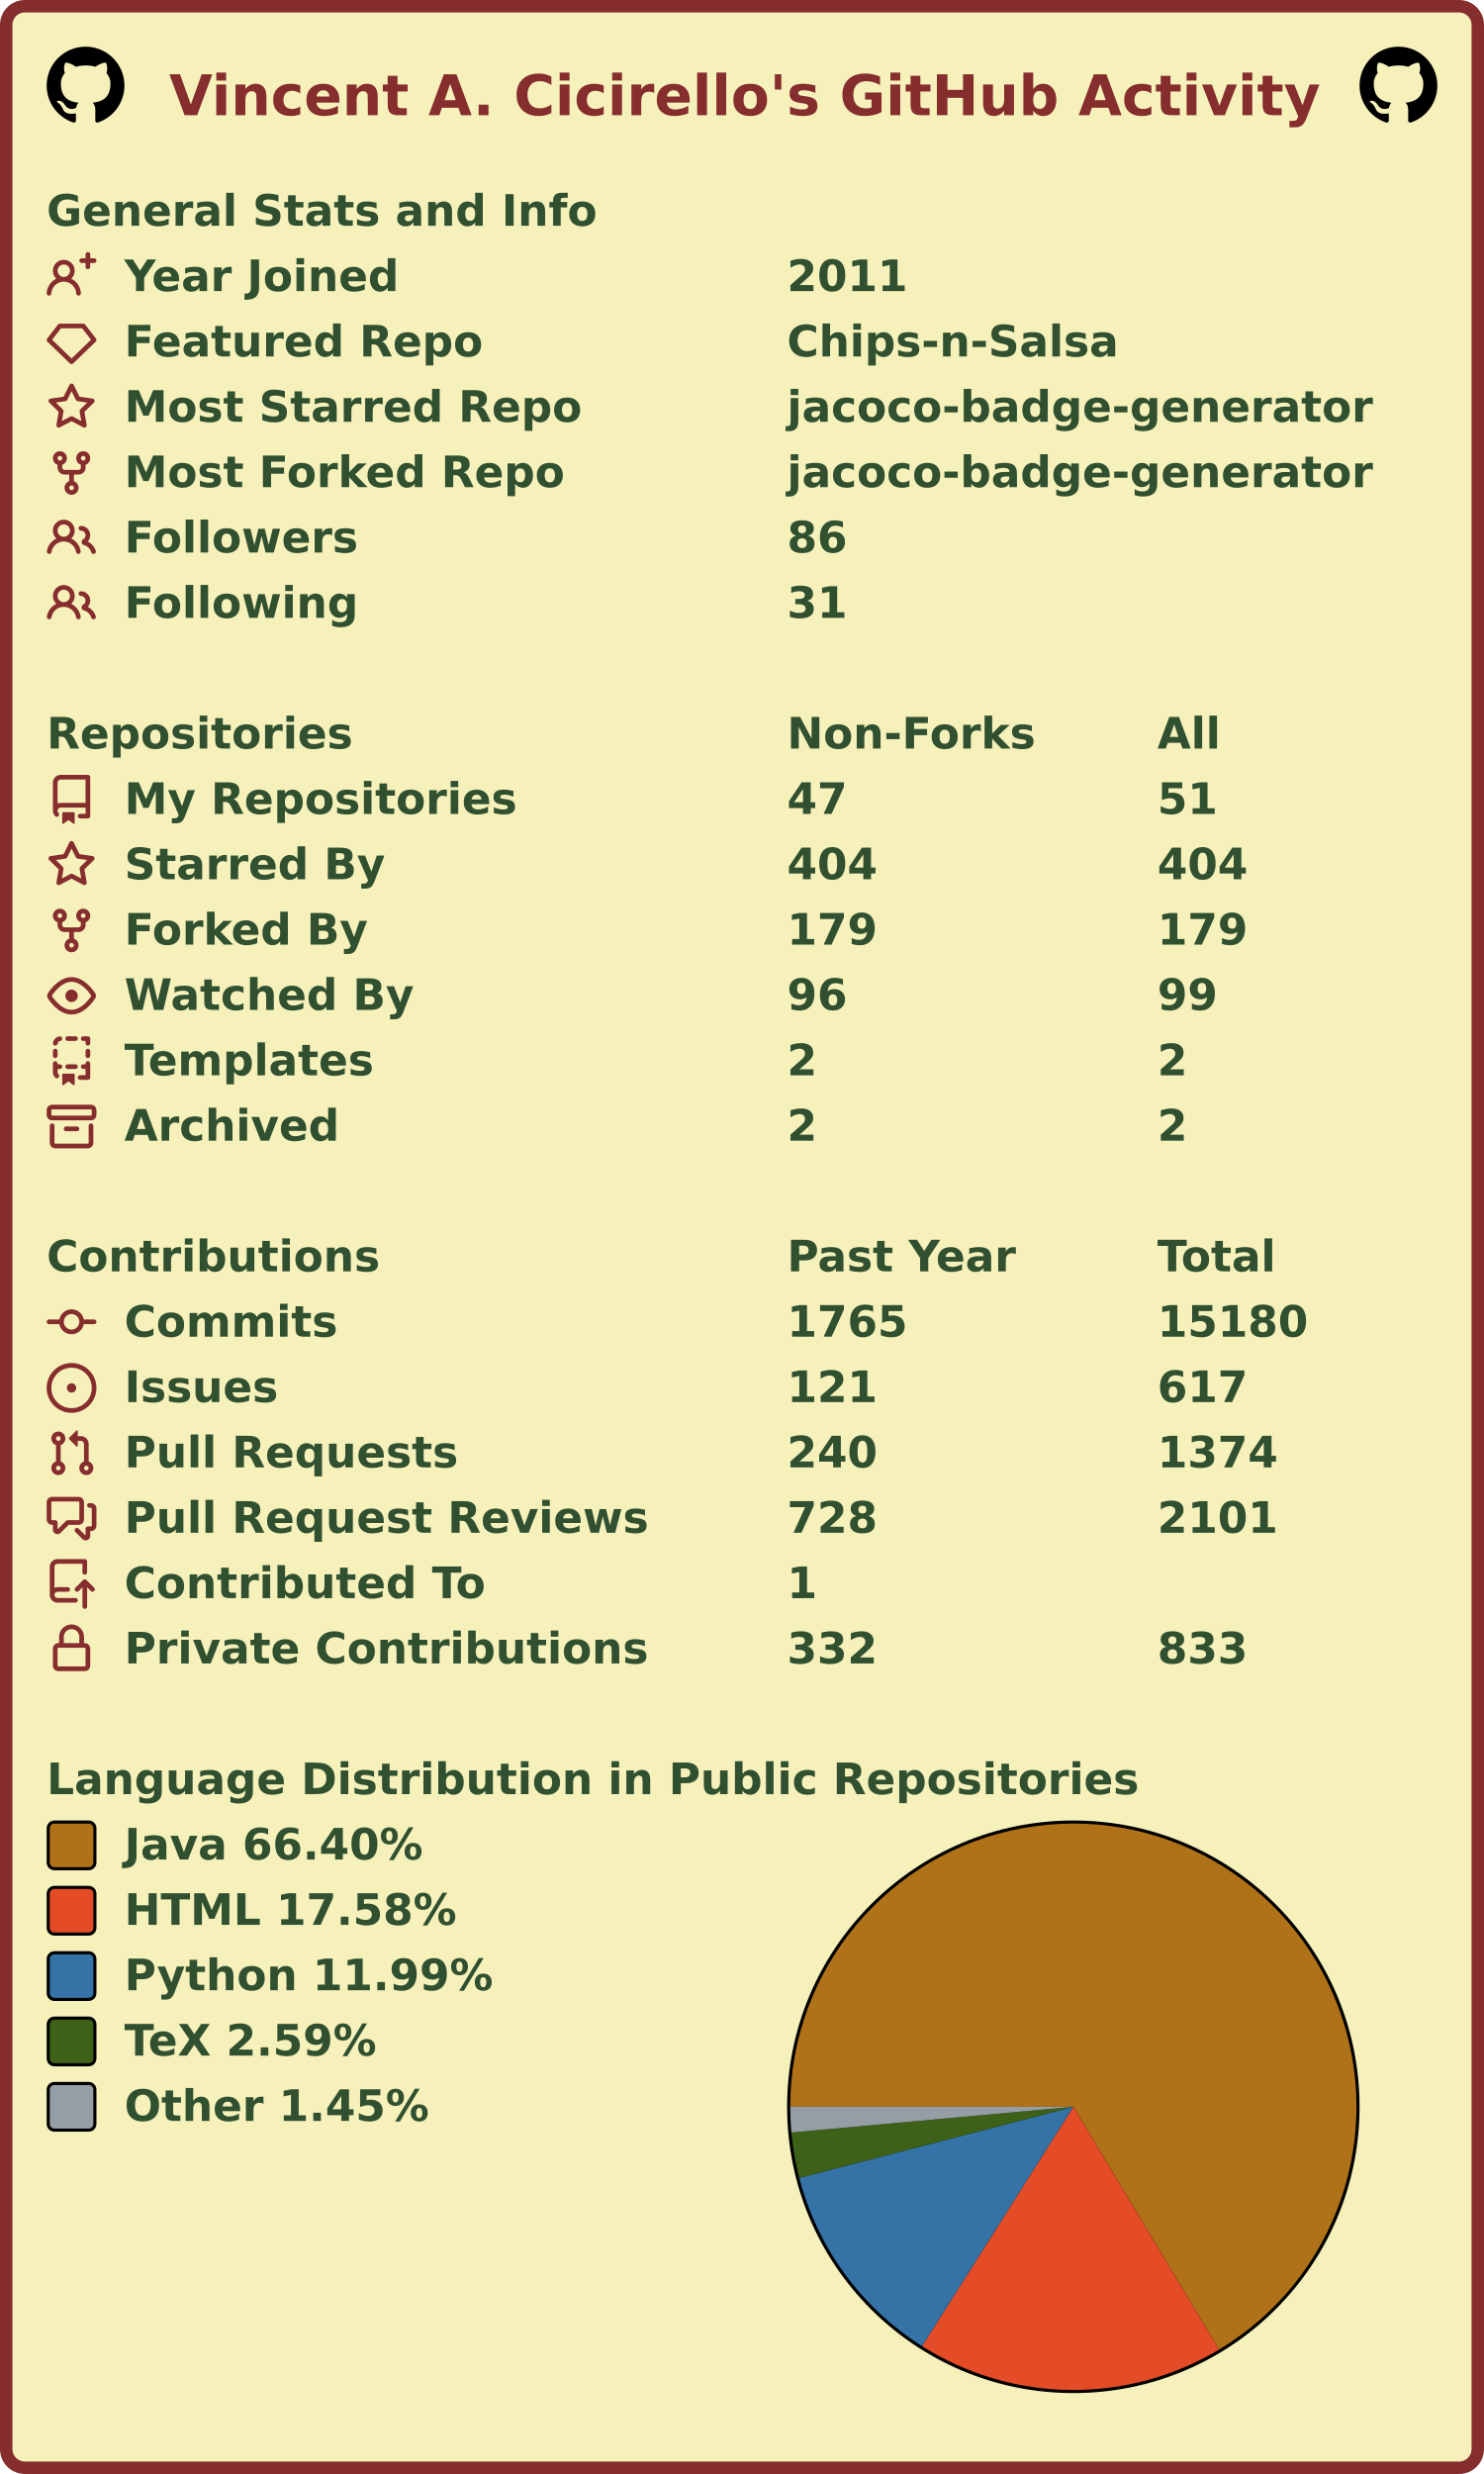
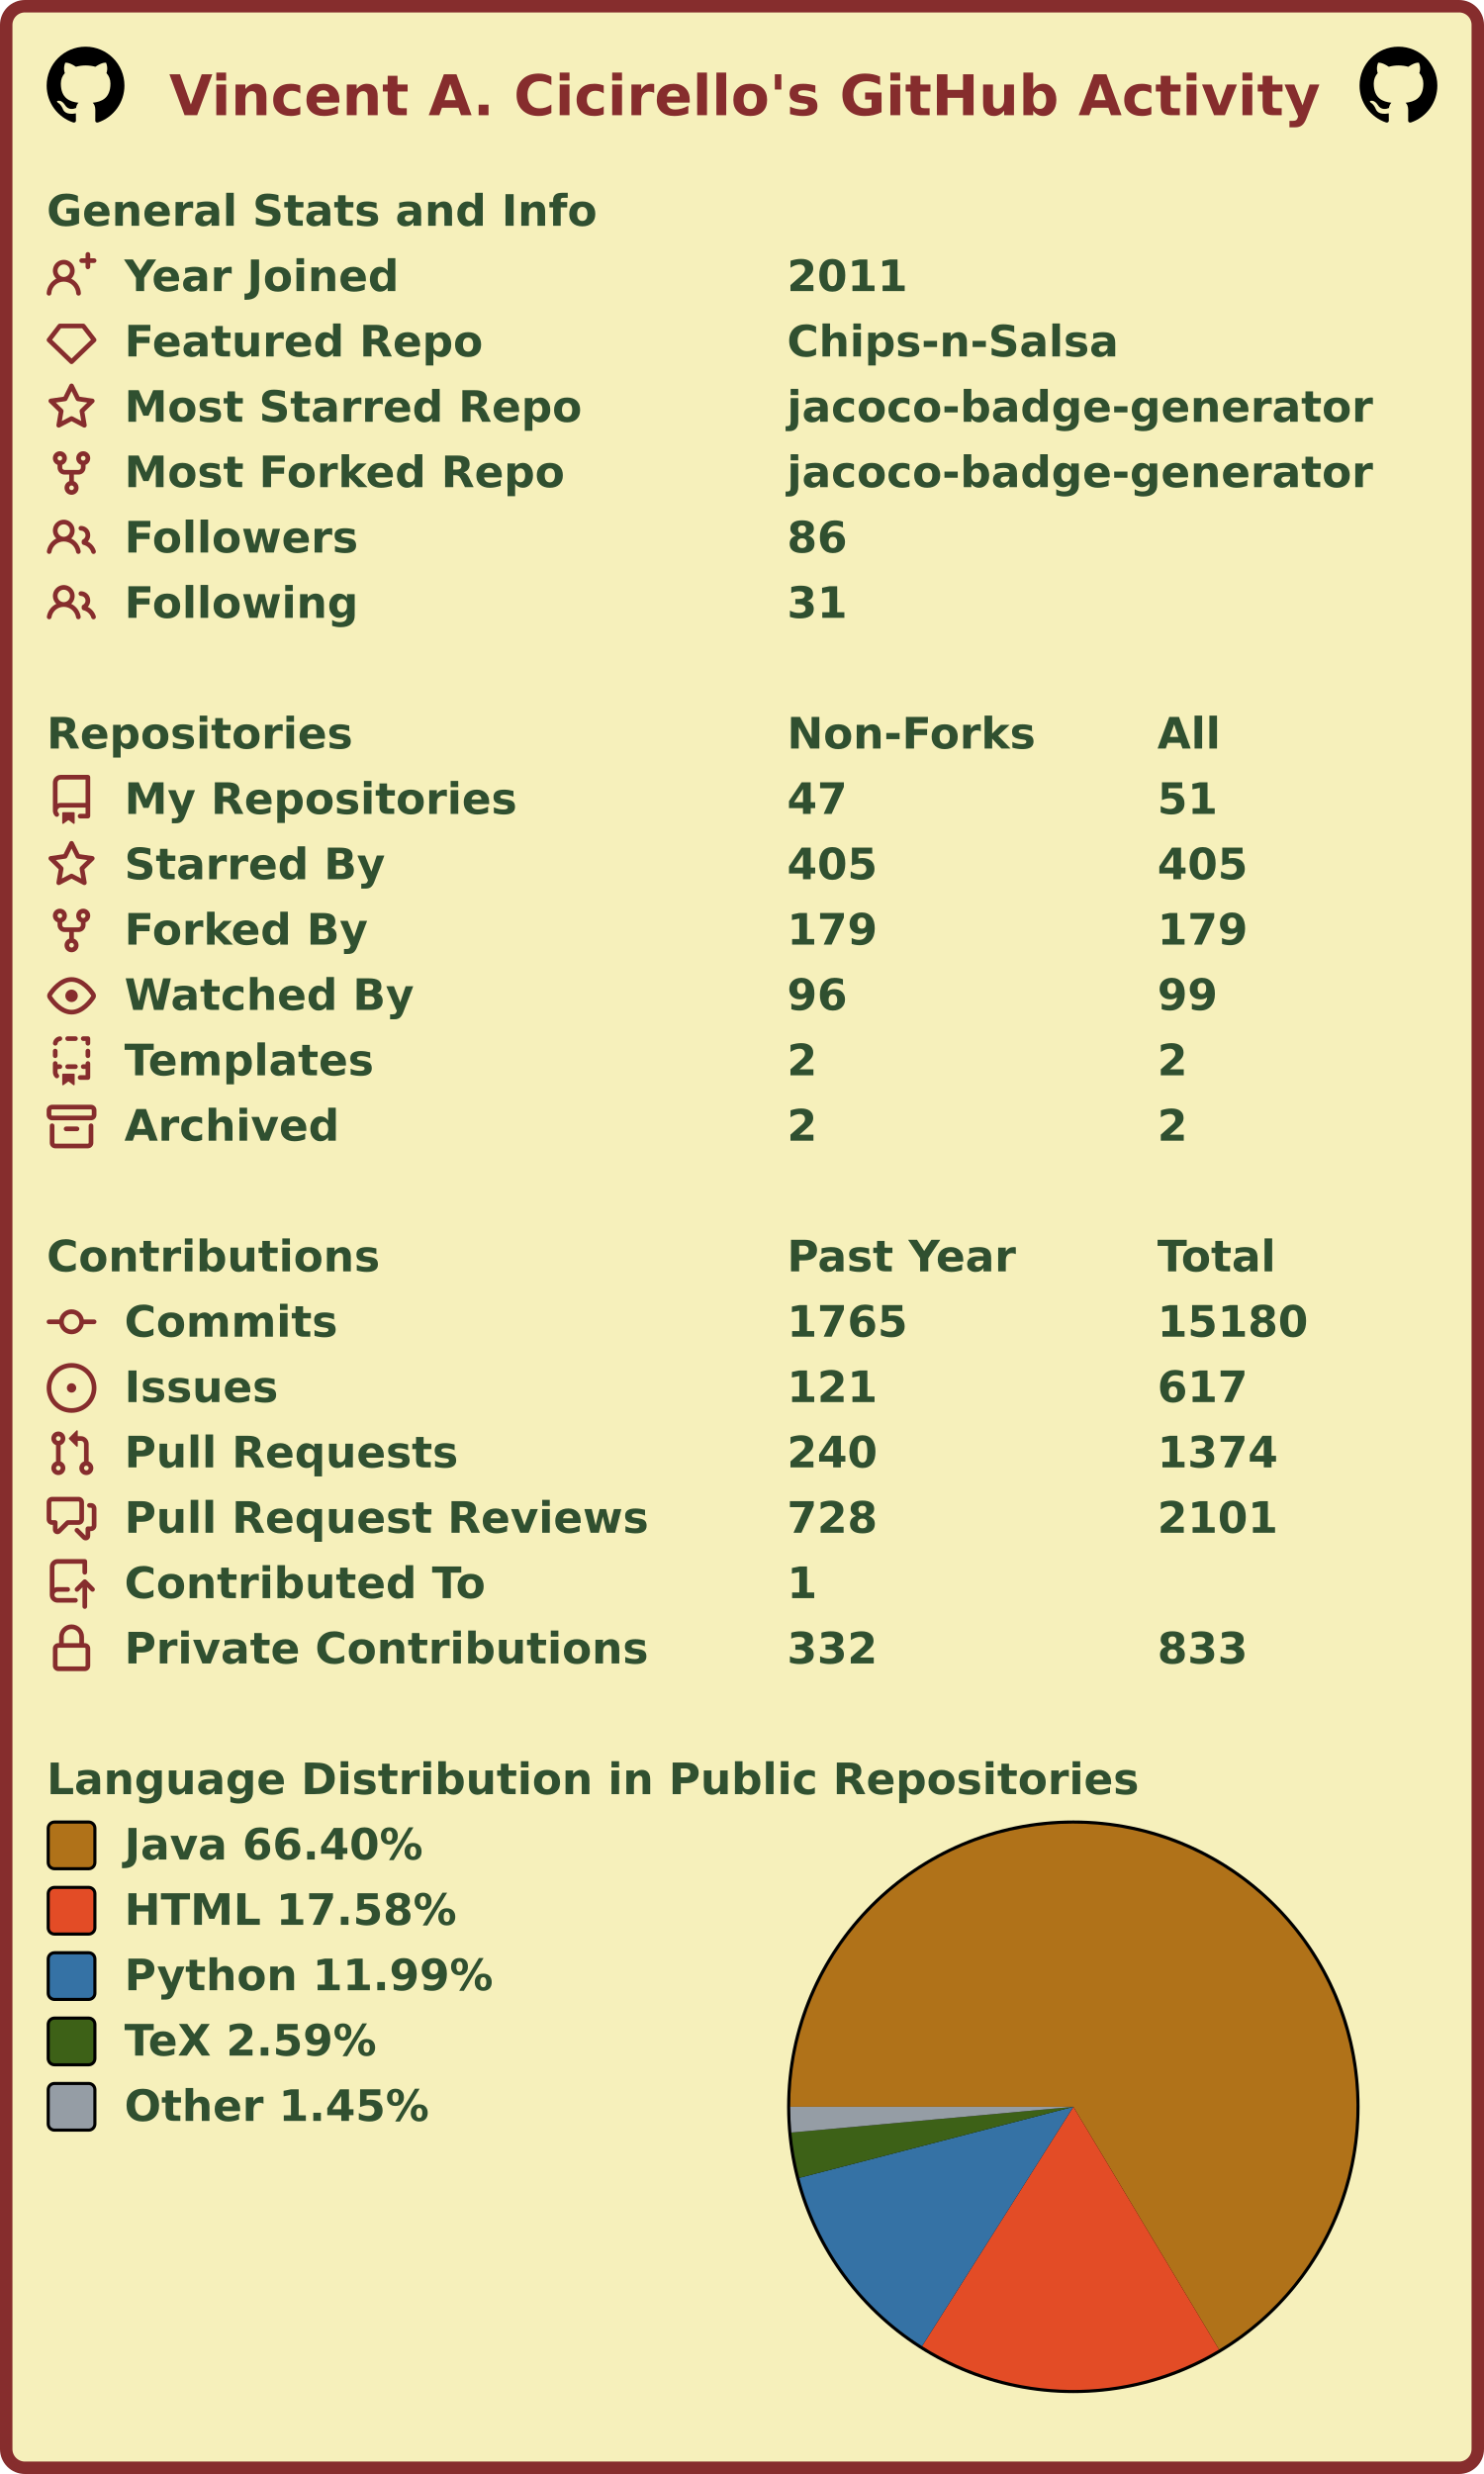
<svg xmlns="http://www.w3.org/2000/svg" width="477" height="795" viewBox="0 0 477 795" lang="en" xml:lang="en">
  <rect x="2" y="2" stroke-width="4" rx="6" width="473" height="791" stroke="#862d2d" fill="#f6f0bb" />
  <g font-weight="600" font-size="110pt" font-family="Verdana,Geneva,DejaVu Sans,sans-serif" text-rendering="geometricPrecision">
    <text x="442" y="301" lengthAdjust="spacingAndGlyphs" textLength="2985" transform="scale(0.123)" fill="#862d2d">Vincent A. Cicirello's GitHub Activity</text>
    <svg x="15" y="15" width="25" height="25" viewBox="0 0 16 16">
      <path fill="#000000" fill-rule="evenodd" d="M8 0C3.58 0 0 3.58 0 8c0 3.54 2.29 6.53 5.47 7.59.4.07.55-.17.55-.38 0-.19-.01-.82-.01-1.49-2.01.37-2.53-.49-2.69-.94-.09-.23-.48-.94-.82-1.13-.28-.15-.68-.52-.01-.53.63-.01 1.08.58 1.23.82.72 1.21 1.87.87 2.33.66.07-.52.28-.87.51-1.07-1.78-.2-3.64-.89-3.64-3.95 0-.87.31-1.59.82-2.15-.08-.2-.36-1.02.08-2.12 0 0 .67-.21 2.2.82.64-.18 1.32-.27 2-.27.68 0 1.36.09 2 .27 1.53-1.04 2.2-.82 2.2-.82.44 1.1.16 1.92.08 2.12.51.56.82 1.27.82 2.15 0 3.07-1.87 3.75-3.65 3.95.29.25.54.73.54 1.48 0 1.07-.01 1.93-.01 2.2 0 .21.15.46.55.38A8.013 8.013 0 0016 8c0-4.42-3.58-8-8-8z" />
    </svg>
    <svg x="437" y="15" width="25" height="25" viewBox="0 0 16 16">
      <path fill="#000000" fill-rule="evenodd" d="M8 0C3.58 0 0 3.58 0 8c0 3.54 2.29 6.53 5.47 7.59.4.07.55-.17.55-.38 0-.19-.01-.82-.01-1.49-2.01.37-2.53-.49-2.69-.94-.09-.23-.48-.94-.82-1.13-.28-.15-.68-.52-.01-.53.63-.01 1.08.58 1.23.82.72 1.21 1.87.87 2.33.66.07-.52.28-.87.51-1.07-1.78-.2-3.64-.89-3.64-3.95 0-.87.31-1.59.82-2.15-.08-.2-.36-1.02.08-2.12 0 0 .67-.21 2.2.82.64-.18 1.32-.27 2-.27.68 0 1.36.09 2 .27 1.53-1.04 2.2-.82 2.2-.82.44 1.1.16 1.92.08 2.12.51.56.82 1.27.82 2.15 0 3.07-1.87 3.75-3.65 3.95.29.25.54.73.54 1.48 0 1.07-.01 1.93-.01 2.2 0 .21.15.46.55.38A8.013 8.013 0 0016 8c0-4.42-3.58-8-8-8z" />
    </svg>
    <g transform="translate(0, 60)" fill="#305030">
      <g transform="translate(15, 0)">
        <g transform="scale(0.095)">
          <text x="0" y="132" textLength="1851" lengthAdjust="spacingAndGlyphs">General Stats and Info</text>
        </g>
      </g>
      <g transform="translate(15, 21)">
        <path fill="#862d2d" fill-rule="evenodd" d="M13.25 0a.75.75 0 01.75.75V2h1.25a.75.75 0 010 1.5H14v1.25a.75.75 0 01-1.5 0V3.5h-1.25a.75.75 0 010-1.5h1.25V.75a.75.75 0 01.75-.75zM5.5 4a2 2 0 100 4 2 2 0 000-4zm2.4 4.548a3.5 3.5 0 10-4.799 0 5.527 5.527 0 00-3.1 4.66.75.75 0 101.498.085A4.01 4.01 0 015.5 9.5a4.01 4.01 0 014.001 3.793.75.75 0 101.498-.086 5.527 5.527 0 00-3.1-4.659z" />
        <g transform="scale(0.095)">
          <text lengthAdjust="spacingAndGlyphs" textLength="932" x="263" y="132">Year Joined</text>
          <text lengthAdjust="spacingAndGlyphs" textLength="420" x="2505" y="132">2011</text>
        </g>
      </g>
      <g transform="translate(15, 42)">
        <path fill="#862d2d" fill-rule="evenodd" d="M3.637 2.291A.75.75 0 014.23 2h7.54a.75.75 0 01.593.291l3.48 4.5a.75.75 0 01-.072.999l-7.25 7a.75.75 0 01-1.042 0l-7.25-7a.75.75 0 01-.072-.999l3.48-4.5zM4.598 3.5L1.754 7.177 8 13.207l6.246-6.03L11.402 3.5H4.598z" />
        <g transform="scale(0.095)">
          <text lengthAdjust="spacingAndGlyphs" textLength="1215" x="263" y="132">Featured Repo</text>
          <text lengthAdjust="spacingAndGlyphs" textLength="1120" x="2505" y="132">Chips-n-Salsa</text>
        </g>
      </g>
      <g transform="translate(15, 63)">
        <path fill="#862d2d" fill-rule="evenodd" d="M8 .25a.75.75 0 01.673.418l1.882 3.815 4.21.612a.75.75 0 01.416 1.279l-3.046 2.97.719 4.192a.75.75 0 01-1.088.791L8 12.347l-3.766 1.98a.75.75 0 01-1.088-.79l.72-4.194L.818 6.374a.75.75 0 01.416-1.28l4.21-.611L7.327.668A.75.75 0 018 .25zm0 2.445L6.615 5.5a.75.75 0 01-.564.41l-3.097.45 2.24 2.184a.75.75 0 01.216.664l-.528 3.084 2.769-1.456a.75.75 0 01.698 0l2.77 1.456-.53-3.084a.75.75 0 01.216-.664l2.24-2.183-3.096-.45a.75.75 0 01-.564-.41L8 2.694v.001z" />
        <g transform="scale(0.095)">
          <text lengthAdjust="spacingAndGlyphs" textLength="1532" x="263" y="132">Most Starred Repo</text>
          <text lengthAdjust="spacingAndGlyphs" textLength="1986" x="2505" y="132">jacoco-badge-generator</text>
        </g>
      </g>
      <g transform="translate(15, 84)">
        <path fill="#862d2d" fill-rule="evenodd" d="M5 3.25a.75.75 0 11-1.5 0 .75.75 0 011.5 0zm0 2.122a2.25 2.25 0 10-1.5 0v.878A2.25 2.25 0 005.75 8.5h1.5v2.128a2.251 2.251 0 101.5 0V8.5h1.5a2.25 2.25 0 002.25-2.25v-.878a2.25 2.25 0 10-1.5 0v.878a.75.75 0 01-.75.75h-4.5A.75.75 0 015 6.25v-.878zm3.75 7.378a.75.75 0 11-1.5 0 .75.75 0 011.5 0zm3-8.75a.75.75 0 100-1.5.75.75 0 000 1.5z" />
        <g transform="scale(0.095)">
          <text lengthAdjust="spacingAndGlyphs" textLength="1485" x="263" y="132">Most Forked Repo</text>
          <text lengthAdjust="spacingAndGlyphs" textLength="1986" x="2505" y="132">jacoco-badge-generator</text>
        </g>
      </g>
      <g transform="translate(15, 105)">
        <path fill="#862d2d" fill-rule="evenodd" d="M5.5 3.5a2 2 0 100 4 2 2 0 000-4zM2 5.5a3.5 3.5 0 115.898 2.549 5.507 5.507 0 013.034 4.084.75.75 0 11-1.482.235 4.001 4.001 0 00-7.9 0 .75.75 0 01-1.482-.236A5.507 5.507 0 013.102 8.05 3.49 3.49 0 012 5.5zM11 4a.75.75 0 100 1.5 1.5 1.5 0 01.666 2.844.75.75 0 00-.416.672v.352a.75.75 0 00.574.73c1.2.289 2.162 1.2 2.522 2.372a.75.75 0 101.434-.44 5.01 5.01 0 00-2.56-3.012A3 3 0 0011 4z" />
        <g transform="scale(0.095)">
          <text lengthAdjust="spacingAndGlyphs" textLength="778" x="263" y="132">Followers</text>
          <text lengthAdjust="spacingAndGlyphs" textLength="210" x="2505" y="132">86</text>
        </g>
      </g>
      <g transform="translate(15, 126)">
        <path fill="#862d2d" fill-rule="evenodd" d="M5.5 3.5a2 2 0 100 4 2 2 0 000-4zM2 5.5a3.5 3.5 0 115.898 2.549 5.507 5.507 0 013.034 4.084.75.75 0 11-1.482.235 4.001 4.001 0 00-7.9 0 .75.75 0 01-1.482-.236A5.507 5.507 0 013.102 8.05 3.49 3.49 0 012 5.5zM11 4a.75.75 0 100 1.5 1.5 1.5 0 01.666 2.844.75.75 0 00-.416.672v.352a.75.75 0 00.574.73c1.2.289 2.162 1.2 2.522 2.372a.75.75 0 101.434-.44 5.01 5.01 0 00-2.56-3.012A3 3 0 0011 4z" />
        <g transform="scale(0.095)">
          <text lengthAdjust="spacingAndGlyphs" textLength="780" x="263" y="132">Following</text>
          <text lengthAdjust="spacingAndGlyphs" textLength="210" x="2505" y="132">31</text>
        </g>
      </g>
    </g>
    <g transform="translate(0, 228)" fill="#305030">
      <g transform="translate(15, 0)">
        <g transform="scale(0.095)">
          <text x="0" y="132" textLength="1020" lengthAdjust="spacingAndGlyphs">Repositories</text>
          <text x="2505" y="132" textLength="832" lengthAdjust="spacingAndGlyphs">Non-Forks</text>
          <text x="3758" y="132" textLength="206" lengthAdjust="spacingAndGlyphs">All</text>
        </g>
      </g>
      <g transform="translate(15, 21)">
        <path fill="#862d2d" fill-rule="evenodd" d="M2 2.5A2.5 2.5 0 014.5 0h8.75a.75.75 0 01.75.75v12.5a.75.75 0 01-.75.75h-2.5a.75.75 0 110-1.5h1.75v-2h-8a1 1 0 00-.714 1.7.75.75 0 01-1.072 1.05A2.495 2.495 0 012 11.5v-9zm10.5-1V9h-8c-.356 0-.694.074-1 .208V2.5a1 1 0 011-1h8zM5 12.25v3.25a.25.25 0 00.4.2l1.45-1.087a.25.25 0 01.3 0L8.6 15.7a.25.25 0 00.4-.2v-3.25a.25.25 0 00-.25-.25h-3.5a.25.25 0 00-.25.25z" />
        <g transform="scale(0.095)">
          <text lengthAdjust="spacingAndGlyphs" textLength="1312" x="263" y="132">My Repositories</text>
          <text lengthAdjust="spacingAndGlyphs" textLength="210" x="2505" y="132">47</text>
          <text lengthAdjust="spacingAndGlyphs" textLength="210" x="3758" y="132">51</text>
        </g>
      </g>
      <g transform="translate(15, 42)">
        <path fill="#862d2d" fill-rule="evenodd" d="M8 .25a.75.75 0 01.673.418l1.882 3.815 4.21.612a.75.75 0 01.416 1.279l-3.046 2.97.719 4.192a.75.75 0 01-1.088.791L8 12.347l-3.766 1.98a.75.75 0 01-1.088-.79l.72-4.194L.818 6.374a.75.75 0 01.416-1.28l4.21-.611L7.327.668A.75.75 0 018 .25zm0 2.445L6.615 5.5a.75.75 0 01-.564.41l-3.097.45 2.24 2.184a.75.75 0 01.216.664l-.528 3.084 2.769-1.456a.75.75 0 01.698 0l2.77 1.456-.53-3.084a.75.75 0 01.216-.664l2.24-2.183-3.096-.45a.75.75 0 01-.564-.41L8 2.694v.001z" />
        <g transform="scale(0.095)">
          <text lengthAdjust="spacingAndGlyphs" textLength="874" x="263" y="132">Starred By</text>
-           <text lengthAdjust="spacingAndGlyphs" textLength="315" x="2505" y="132">404</text>
-           <text lengthAdjust="spacingAndGlyphs" textLength="315" x="3758" y="132">404</text>
+           <text lengthAdjust="spacingAndGlyphs" textLength="315" x="2505" y="132">405</text>
+           <text lengthAdjust="spacingAndGlyphs" textLength="315" x="3758" y="132">405</text>
        </g>
      </g>
      <g transform="translate(15, 63)">
        <path fill="#862d2d" fill-rule="evenodd" d="M5 3.25a.75.75 0 11-1.5 0 .75.75 0 011.5 0zm0 2.122a2.25 2.25 0 10-1.5 0v.878A2.25 2.25 0 005.75 8.5h1.5v2.128a2.251 2.251 0 101.5 0V8.5h1.5a2.25 2.25 0 002.25-2.25v-.878a2.25 2.25 0 10-1.5 0v.878a.75.75 0 01-.75.75h-4.5A.75.75 0 015 6.25v-.878zm3.75 7.378a.75.75 0 11-1.5 0 .75.75 0 011.5 0zm3-8.75a.75.75 0 100-1.5.75.75 0 000 1.5z" />
        <g transform="scale(0.095)">
          <text lengthAdjust="spacingAndGlyphs" textLength="828" x="263" y="132">Forked By</text>
          <text lengthAdjust="spacingAndGlyphs" textLength="315" x="2505" y="132">179</text>
          <text lengthAdjust="spacingAndGlyphs" textLength="315" x="3758" y="132">179</text>
        </g>
      </g>
      <g transform="translate(15, 84)">
        <path fill="#862d2d" fill-rule="evenodd" d="M1.679 7.932c.412-.621 1.242-1.75 2.366-2.717C5.175 4.242 6.527 3.5 8 3.5c1.473 0 2.824.742 3.955 1.715 1.124.967 1.954 2.096 2.366 2.717a.119.119 0 010 .136c-.412.621-1.242 1.75-2.366 2.717C10.825 11.758 9.473 12.5 8 12.5c-1.473 0-2.824-.742-3.955-1.715C2.92 9.818 2.09 8.69 1.679 8.068a.119.119 0 010-.136zM8 2c-1.981 0-3.67.992-4.933 2.078C1.797 5.169.88 6.423.43 7.1a1.619 1.619 0 000 1.798c.45.678 1.367 1.932 2.637 3.024C4.329 13.008 6.019 14 8 14c1.981 0 3.67-.992 4.933-2.078 1.27-1.091 2.187-2.345 2.637-3.023a1.619 1.619 0 000-1.798c-.45-.678-1.367-1.932-2.637-3.023C11.671 2.992 9.981 2 8 2zm0 8a2 2 0 100-4 2 2 0 000 4z" />
        <g transform="scale(0.095)">
          <text lengthAdjust="spacingAndGlyphs" textLength="993" x="263" y="132">Watched By</text>
          <text lengthAdjust="spacingAndGlyphs" textLength="210" x="2505" y="132">96</text>
          <text lengthAdjust="spacingAndGlyphs" textLength="210" x="3758" y="132">99</text>
        </g>
      </g>
      <g transform="translate(15, 105)">
        <path fill="#862d2d" fill-rule="evenodd" d="M6 .75A.75.75 0 016.75 0h2.5a.75.75 0 010 1.5h-2.5A.75.75 0 016 .75zm5 0a.75.75 0 01.75-.75h1.5a.75.75 0 01.75.75v1.5a.75.75 0 01-1.5 0V1.5h-.75A.75.75 0 0111 .75zM4.992.662a.75.75 0 01-.636.848c-.436.063-.783.41-.846.846a.75.75 0 01-1.485-.212A2.501 2.501 0 014.144.025a.75.75 0 01.848.637zM2.75 4a.75.75 0 01.75.75v1.5a.75.75 0 01-1.5 0v-1.5A.75.75 0 012.75 4zm10.5 0a.75.75 0 01.75.75v1.5a.75.75 0 01-1.5 0v-1.5a.75.75 0 01.75-.75zM2.75 8a.75.75 0 01.75.75v.268A1.72 1.72 0 013.75 9h.5a.75.75 0 010 1.5h-.5a.25.25 0 00-.25.25v.75c0 .28.114.532.3.714a.75.75 0 01-1.05 1.072A2.495 2.495 0 012 11.5V8.75A.75.75 0 012.75 8zm10.5 0a.75.75 0 01.75.75v4.5a.75.75 0 01-.75.75h-2.5a.75.75 0 010-1.5h1.75v-2h-.75a.75.75 0 010-1.5h.75v-.25a.75.75 0 01.75-.75zM6 9.75A.75.75 0 016.75 9h2.5a.75.75 0 010 1.5h-2.5A.75.75 0 016 9.75zm-1 2.5v3.25a.25.25 0 00.4.2l1.45-1.087a.25.25 0 01.3 0L8.6 15.7a.25.25 0 00.4-.2v-3.25a.25.25 0 00-.25-.25h-3.5a.25.25 0 00-.25.25z" />
        <g transform="scale(0.095)">
          <text lengthAdjust="spacingAndGlyphs" textLength="868" x="263" y="132">Templates</text>
          <text lengthAdjust="spacingAndGlyphs" textLength="105" x="2505" y="132">2</text>
          <text lengthAdjust="spacingAndGlyphs" textLength="105" x="3758" y="132">2</text>
        </g>
      </g>
      <g transform="translate(15, 126)">
        <path fill="#862d2d" fill-rule="evenodd" d="M1.75 2.5a.25.25 0 00-.25.25v1.5c0 .138.112.25.25.25h12.5a.25.25 0 00.25-.25v-1.5a.25.25 0 00-.25-.25H1.75zM0 2.75C0 1.784.784 1 1.75 1h12.5c.966 0 1.75.784 1.75 1.75v1.5A1.75 1.75 0 0114.25 6H1.75A1.75 1.75 0 010 4.25v-1.5zM1.75 7a.75.75 0 01.75.75v5.5c0 .138.112.25.25.25h10.5a.25.25 0 00.25-.25v-5.5a.75.75 0 111.5 0v5.5A1.75 1.75 0 0113.25 15H2.75A1.75 1.75 0 011 13.25v-5.5A.75.75 0 011.75 7zm4.5 1a.75.75 0 000 1.5h3.5a.75.75 0 100-1.5h-3.5z" />
        <g transform="scale(0.095)">
          <text lengthAdjust="spacingAndGlyphs" textLength="726" x="263" y="132">Archived</text>
          <text lengthAdjust="spacingAndGlyphs" textLength="105" x="2505" y="132">2</text>
          <text lengthAdjust="spacingAndGlyphs" textLength="105" x="3758" y="132">2</text>
        </g>
      </g>
    </g>
    <g transform="translate(0, 396)" fill="#305030">
      <g transform="translate(15, 0)">
        <g transform="scale(0.095)">
          <text x="0" y="132" textLength="1112" lengthAdjust="spacingAndGlyphs">Contributions</text>
          <text x="2505" y="132" textLength="774" lengthAdjust="spacingAndGlyphs">Past Year</text>
          <text x="3758" y="132" textLength="414" lengthAdjust="spacingAndGlyphs">Total</text>
        </g>
      </g>
      <g transform="translate(15, 21)">
        <path fill="#862d2d" fill-rule="evenodd" d="M10.5 7.75a2.5 2.5 0 11-5 0 2.5 2.5 0 015 0zm1.43.75a4.002 4.002 0 01-7.86 0H.75a.75.75 0 110-1.5h3.32a4.001 4.001 0 017.86 0h3.32a.75.75 0 110 1.5h-3.32z" />
        <g transform="scale(0.095)">
          <text lengthAdjust="spacingAndGlyphs" textLength="734" x="263" y="132">Commits</text>
          <text lengthAdjust="spacingAndGlyphs" textLength="420" x="2505" y="132">1765</text>
          <text lengthAdjust="spacingAndGlyphs" textLength="525" x="3758" y="132">15180</text>
        </g>
      </g>
      <g transform="translate(15, 42)">
        <path fill="#862d2d" d="M8 9.5a1.5 1.5 0 100-3 1.5 1.5 0 000 3z" />
        <path fill="#862d2d" fill-rule="evenodd" d="M8 0a8 8 0 100 16A8 8 0 008 0zM1.5 8a6.5 6.5 0 1113 0 6.5 6.5 0 01-13 0z" />
        <g transform="scale(0.095)">
          <text lengthAdjust="spacingAndGlyphs" textLength="512" x="263" y="132">Issues</text>
          <text lengthAdjust="spacingAndGlyphs" textLength="315" x="2505" y="132">121</text>
          <text lengthAdjust="spacingAndGlyphs" textLength="315" x="3758" y="132">617</text>
        </g>
      </g>
      <g transform="translate(15, 63)">
        <path fill="#862d2d" fill-rule="evenodd" d="M7.177 3.073L9.573.677A.25.25 0 0110 .854v4.792a.25.25 0 01-.427.177L7.177 3.427a.25.25 0 010-.354zM3.75 2.5a.75.75 0 100 1.5.75.75 0 000-1.5zm-2.25.75a2.25 2.25 0 113 2.122v5.256a2.251 2.251 0 11-1.5 0V5.372A2.25 2.25 0 011.5 3.25zM11 2.5h-1V4h1a1 1 0 011 1v5.628a2.251 2.251 0 101.5 0V5A2.5 2.5 0 0011 2.5zm1 10.25a.75.75 0 111.5 0 .75.75 0 01-1.5 0zM3.75 12a.75.75 0 100 1.5.75.75 0 000-1.5z" />
        <g transform="scale(0.095)">
          <text lengthAdjust="spacingAndGlyphs" textLength="1113" x="263" y="132">Pull Requests</text>
          <text lengthAdjust="spacingAndGlyphs" textLength="315" x="2505" y="132">240</text>
          <text lengthAdjust="spacingAndGlyphs" textLength="420" x="3758" y="132">1374</text>
        </g>
      </g>
      <g transform="translate(15, 84)">
        <path fill="#862d2d" fill-rule="evenodd" d="M1.5 2.75a.25.25 0 01.25-.25h8.5a.25.25 0 01.25.25v5.5a.25.25 0 01-.25.25h-3.5a.75.75 0 00-.53.22L3.5 11.44V9.25a.75.75 0 00-.75-.75h-1a.25.25 0 01-.25-.25v-5.5zM1.75 1A1.75 1.75 0 000 2.75v5.5C0 9.216.784 10 1.75 10H2v1.543a1.457 1.457 0 002.487 1.03L7.061 10h3.189A1.75 1.75 0 0012 8.25v-5.5A1.75 1.75 0 0010.25 1h-8.5zM14.5 4.75a.25.25 0 00-.25-.25h-.5a.75.75 0 110-1.5h.5c.966 0 1.75.784 1.75 1.75v5.5A1.75 1.75 0 0114.25 12H14v1.543a1.457 1.457 0 01-2.487 1.03L9.22 12.28a.75.75 0 111.06-1.06l2.22 2.22v-2.19a.75.75 0 01.75-.75h1a.25.25 0 00.25-.25v-5.5z" />
        <g transform="scale(0.095)">
          <text lengthAdjust="spacingAndGlyphs" textLength="1762" x="263" y="132">Pull Request Reviews</text>
          <text lengthAdjust="spacingAndGlyphs" textLength="315" x="2505" y="132">728</text>
          <text lengthAdjust="spacingAndGlyphs" textLength="420" x="3758" y="132">2101</text>
        </g>
      </g>
      <g transform="translate(15, 105)">
        <path fill="#862d2d" fill-rule="evenodd" d="M1 2.5A2.5 2.5 0 013.5 0h8.75a.75.75 0 01.75.75v3.5a.75.75 0 01-1.5 0V1.5h-8a1 1 0 00-1 1v6.708A2.492 2.492 0 013.5 9h3.25a.75.75 0 010 1.5H3.5a1 1 0 100 2h5.75a.75.75 0 010 1.5H3.5A2.5 2.5 0 011 11.5v-9zm13.23 7.79a.75.75 0 001.06-1.06l-2.505-2.505a.75.75 0 00-1.06 0L9.22 9.229a.75.75 0 001.06 1.061l1.225-1.224v6.184a.75.75 0 001.5 0V9.066l1.224 1.224z" />
        <g transform="scale(0.095)">
          <text lengthAdjust="spacingAndGlyphs" textLength="1234" x="263" y="132">Contributed To</text>
          <text lengthAdjust="spacingAndGlyphs" textLength="105" x="2505" y="132">1</text>
        </g>
      </g>
      <g transform="translate(15, 126)">
        <path fill="#862d2d" fill-rule="evenodd" d="M4 4v2h-.25A1.75 1.75 0 002 7.75v5.5c0 .966.784 1.75 1.75 1.75h8.5A1.75 1.75 0 0014 13.25v-5.5A1.75 1.75 0 0012.25 6H12V4a4 4 0 10-8 0zm6.5 2V4a2.5 2.5 0 00-5 0v2h5zM12 7.5h.25a.25.25 0 01.25.25v5.5a.25.25 0 01-.25.25h-8.5a.25.25 0 01-.25-.25v-5.5a.25.25 0 01.25-.25H12z" />
        <g transform="scale(0.095)">
          <text lengthAdjust="spacingAndGlyphs" textLength="1742" x="263" y="132">Private Contributions</text>
          <text lengthAdjust="spacingAndGlyphs" textLength="315" x="2505" y="132">332</text>
          <text lengthAdjust="spacingAndGlyphs" textLength="315" x="3758" y="132">833</text>
        </g>
      </g>
    </g>
    <g transform="translate(0, 564)" fill="#305030">
      <g transform="translate(15, 0)">
        <g transform="scale(0.095)">
          <text x="0" y="132" textLength="3652" lengthAdjust="spacingAndGlyphs">Language Distribution in Public Repositories</text>
        </g>
      </g>
      <g transform="translate(253, 21)">
        <circle cx="92" cy="92" r="92" fill="#000000" />
      </g>
      <g transform="translate(254, 22)">
        <g>
          <path fill-rule="evenodd" fill="#b07219" d="M 0.0,91 A 91 91 0 1 1 137.835 169.022 L 91,91 Z" />
          <path fill-rule="evenodd" fill="#e34c26" d="M 137.835,169.022 A 91 91 0 0 1 42.373 167.918 L 91,91 Z" />
          <path fill-rule="evenodd" fill="#3572A5" d="M 42.373,167.918 A 91 91 0 0 1 2.913 113.841 L 91,91 Z" />
          <path fill-rule="evenodd" fill="#3D6117" d="M 2.913,113.841 A 91 91 0 0 1 0.377 99.269 L 91,91 Z" />
          <path fill-rule="evenodd" fill="#959da5" d="M 0.377,99.269 A 91 91 0 0 1 0.0 91 L 91,91 Z" />
          <animateTransform attributeName="transform" attributeType="XML" type="rotate" from="0 91 91" to="360 91 91" dur="10s" repeatCount="indefinite" />
        </g>
      </g>
      <g transform="translate(15, 21)">
        <rect x="0.5" y="0.5" rx="2" width="15" height="15" fill="#b07219" stroke-width="1" stroke="#000000" />
        <text transform="scale(0.095)" x="263" y="132" textLength="1038" lengthAdjust="spacingAndGlyphs">Java 66.40%</text>
      </g>
      <g transform="translate(15, 42)">
        <rect x="0.5" y="0.5" rx="2" width="15" height="15" fill="#e34c26" stroke-width="1" stroke="#000000" />
        <text transform="scale(0.095)" x="263" y="132" textLength="1142" lengthAdjust="spacingAndGlyphs">HTML 17.58%</text>
      </g>
      <g transform="translate(15, 63)">
        <rect x="0.5" y="0.5" rx="2" width="15" height="15" fill="#3572A5" stroke-width="1" stroke="#000000" />
        <text transform="scale(0.095)" x="263" y="132" textLength="1254" lengthAdjust="spacingAndGlyphs">Python 11.99%</text>
      </g>
      <g transform="translate(15, 84)">
        <rect x="0.5" y="0.5" rx="2" width="15" height="15" fill="#3D6117" stroke-width="1" stroke="#000000" />
        <text transform="scale(0.095)" x="263" y="132" textLength="894" lengthAdjust="spacingAndGlyphs">TeX 2.59%</text>
      </g>
      <g transform="translate(15, 105)">
        <rect x="0.5" y="0.5" rx="2" width="15" height="15" fill="#959da5" stroke-width="1" stroke="#000000" />
        <text transform="scale(0.095)" x="263" y="132" textLength="1047" lengthAdjust="spacingAndGlyphs">Other 1.45%</text>
      </g>
    </g>
  </g>
</svg>
